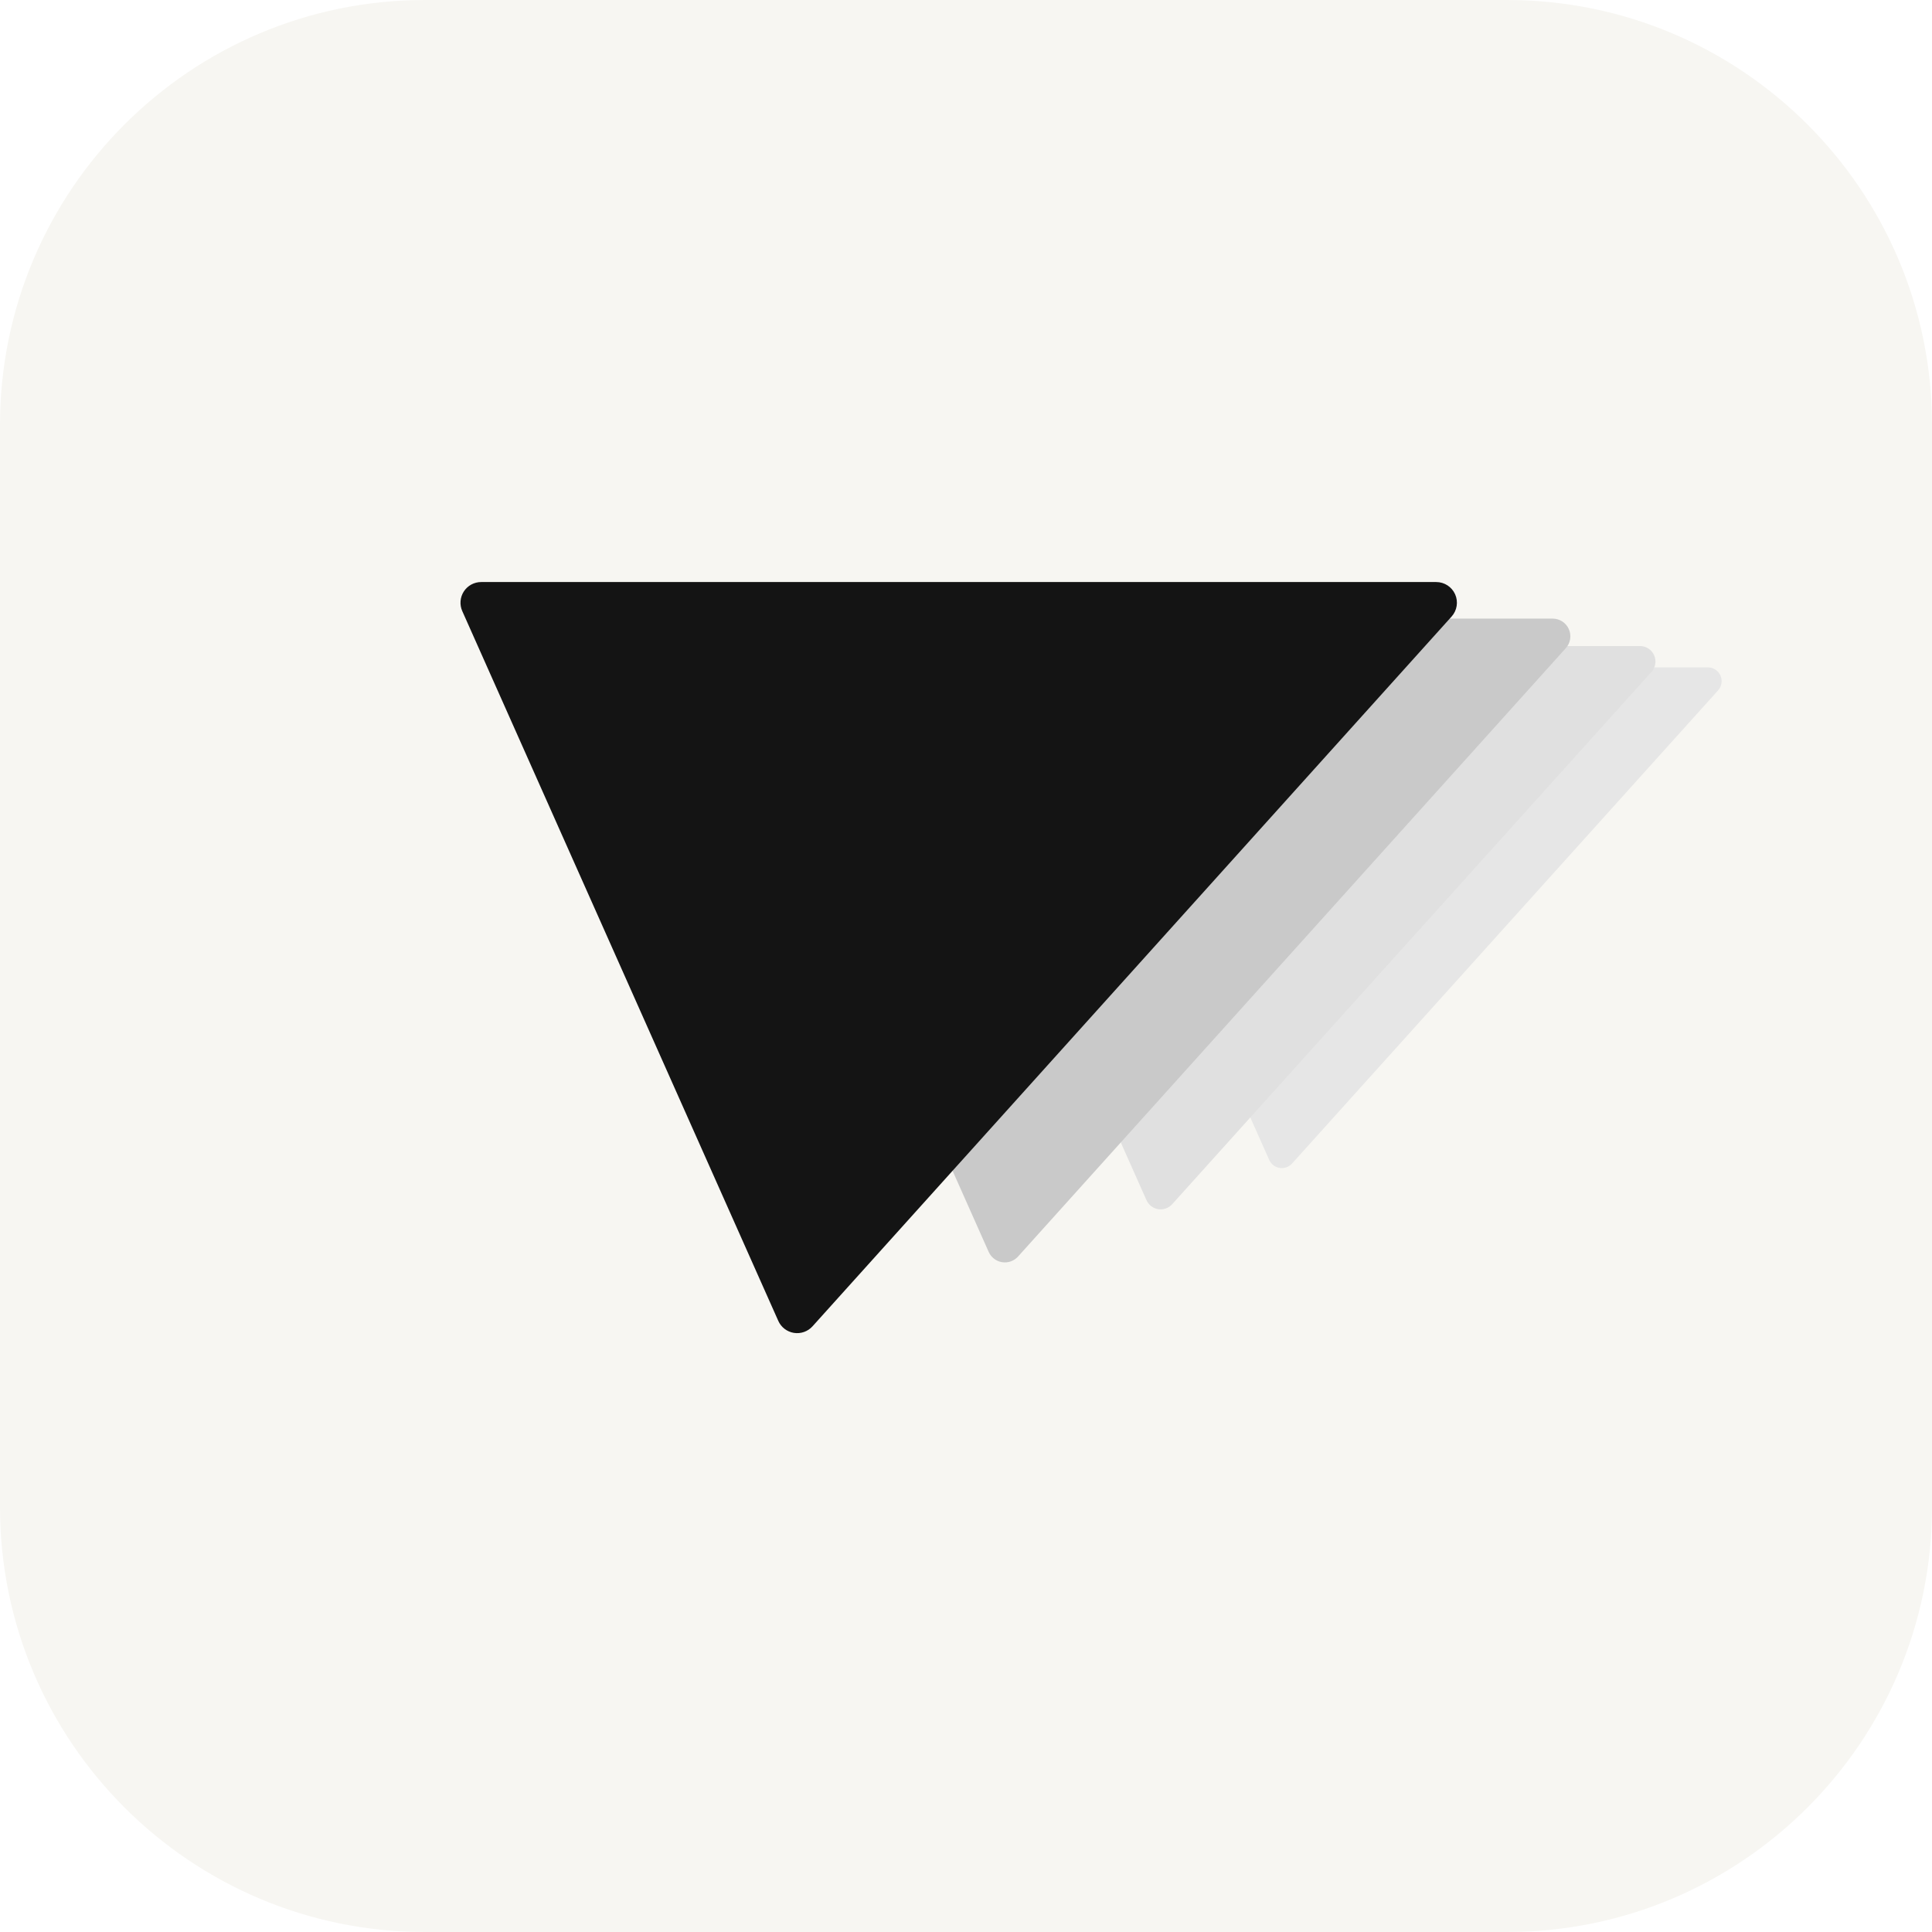
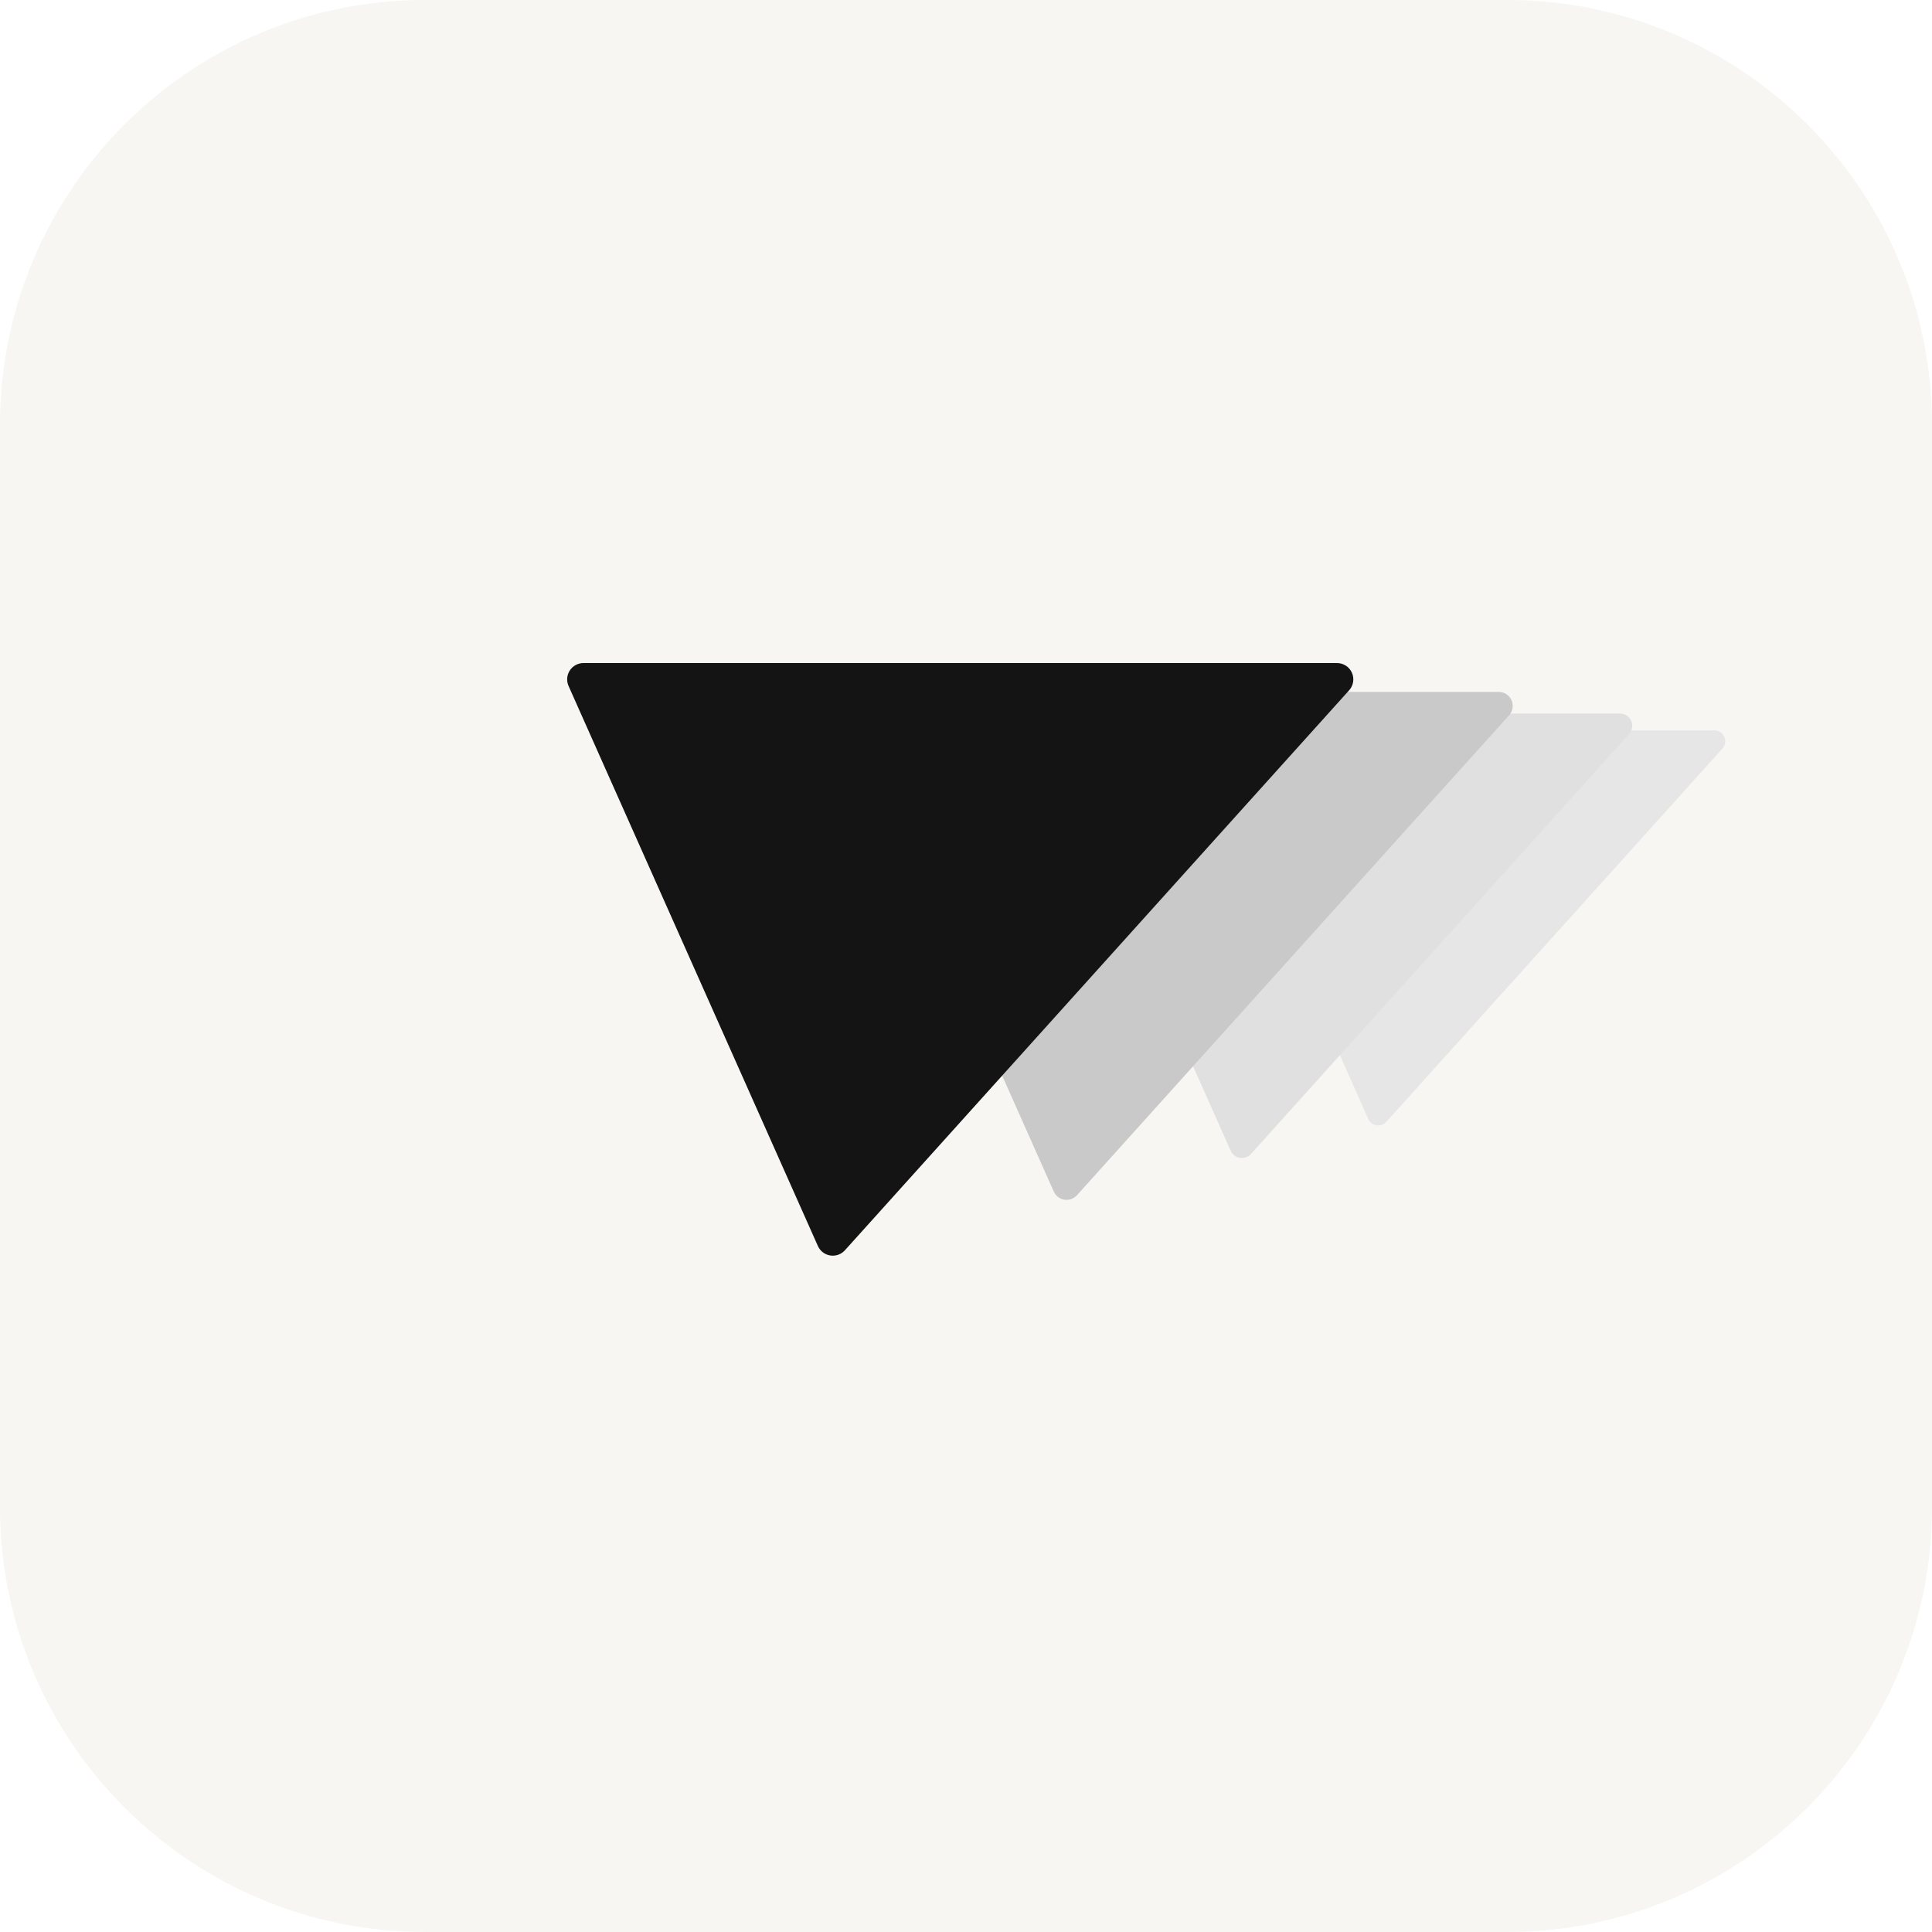
<svg xmlns="http://www.w3.org/2000/svg" viewBox="0 0 1000 1000">
  <rect width="1000" height="1000" rx="220" ry="220" fill="#F7F6F2" />
-   <g transform="translate(1165.151 433.755) scale(0.534849)">
-     <path d="M -515.787 -142.888 A 13.333 13.333 0 0 0 -525.696 -165.143 L -1141.884 -165.143 A 13.333 13.333 0 0 0 -1154.064 -146.387 L -950.187 311.530 A 13.333 13.333 0 0 0 -928.098 315.029 Z" fill="#E6E6E6" />
-     <path d="M -580.261 -160.749 A 15.000 15.000 0 0 0 -591.408 -185.786 L -1284.619 -185.786 A 15.000 15.000 0 0 0 -1298.323 -164.685 L -1068.960 350.471 A 15.000 15.000 0 0 0 -1044.110 354.407 Z" fill="#E0E0E0" />
-     <path d="M -663.155 -183.713 A 17.143 17.143 0 0 0 -675.895 -212.327 L -1468.136 -212.327 A 17.143 17.143 0 0 0 -1483.797 -188.212 L -1221.669 400.539 A 17.143 17.143 0 0 0 -1193.268 405.037 Z" fill="#C9C9C9" />
-     <path d="M -773.681 -214.332 A 20.000 20.000 0 0 0 -788.544 -247.715 L -1712.826 -247.715 A 20.000 20.000 0 0 0 -1731.097 -219.580 L -1425.280 467.295 A 20.000 20.000 0 0 0 -1392.146 472.543 Z" fill="#141414" />
+   <g transform="translate(1278.003 447.733) scale(0.421997)">
+     <path d="M -915.787 -142.888 A 13.333 13.333 0 0 0 -925.696 -165.143 L -1541.884 -165.143 A 13.333 13.333 0 0 0 -1554.064 -146.387 L -1350.187 311.530 A 13.333 13.333 0 0 0 -1328.098 315.029 Z" fill="#E6E6E6" />
+     <path d="M -1030.261 -160.749 A 15.000 15.000 0 0 0 -1041.408 -185.786 L -1734.619 -185.786 A 15.000 15.000 0 0 0 -1748.323 -164.685 L -1518.960 350.471 A 15.000 15.000 0 0 0 -1494.110 354.407 Z" fill="#E0E0E0" />
+     <path d="M -1177.441 -183.713 A 17.143 17.143 0 0 0 -1190.180 -212.327 L -1982.422 -212.327 A 17.143 17.143 0 0 0 -1998.083 -188.212 L -1735.954 400.539 A 17.143 17.143 0 0 0 -1707.554 405.037 Z" fill="#C9C9C9" />
+     <path d="M -1373.681 -214.332 A 20.000 20.000 0 0 0 -1388.544 -247.715 L -2312.826 -247.715 A 20.000 20.000 0 0 0 -2331.097 -219.580 L -2025.280 467.295 A 20.000 20.000 0 0 0 -1992.146 472.543 Z" fill="#141414" />
  </g>
</svg>
